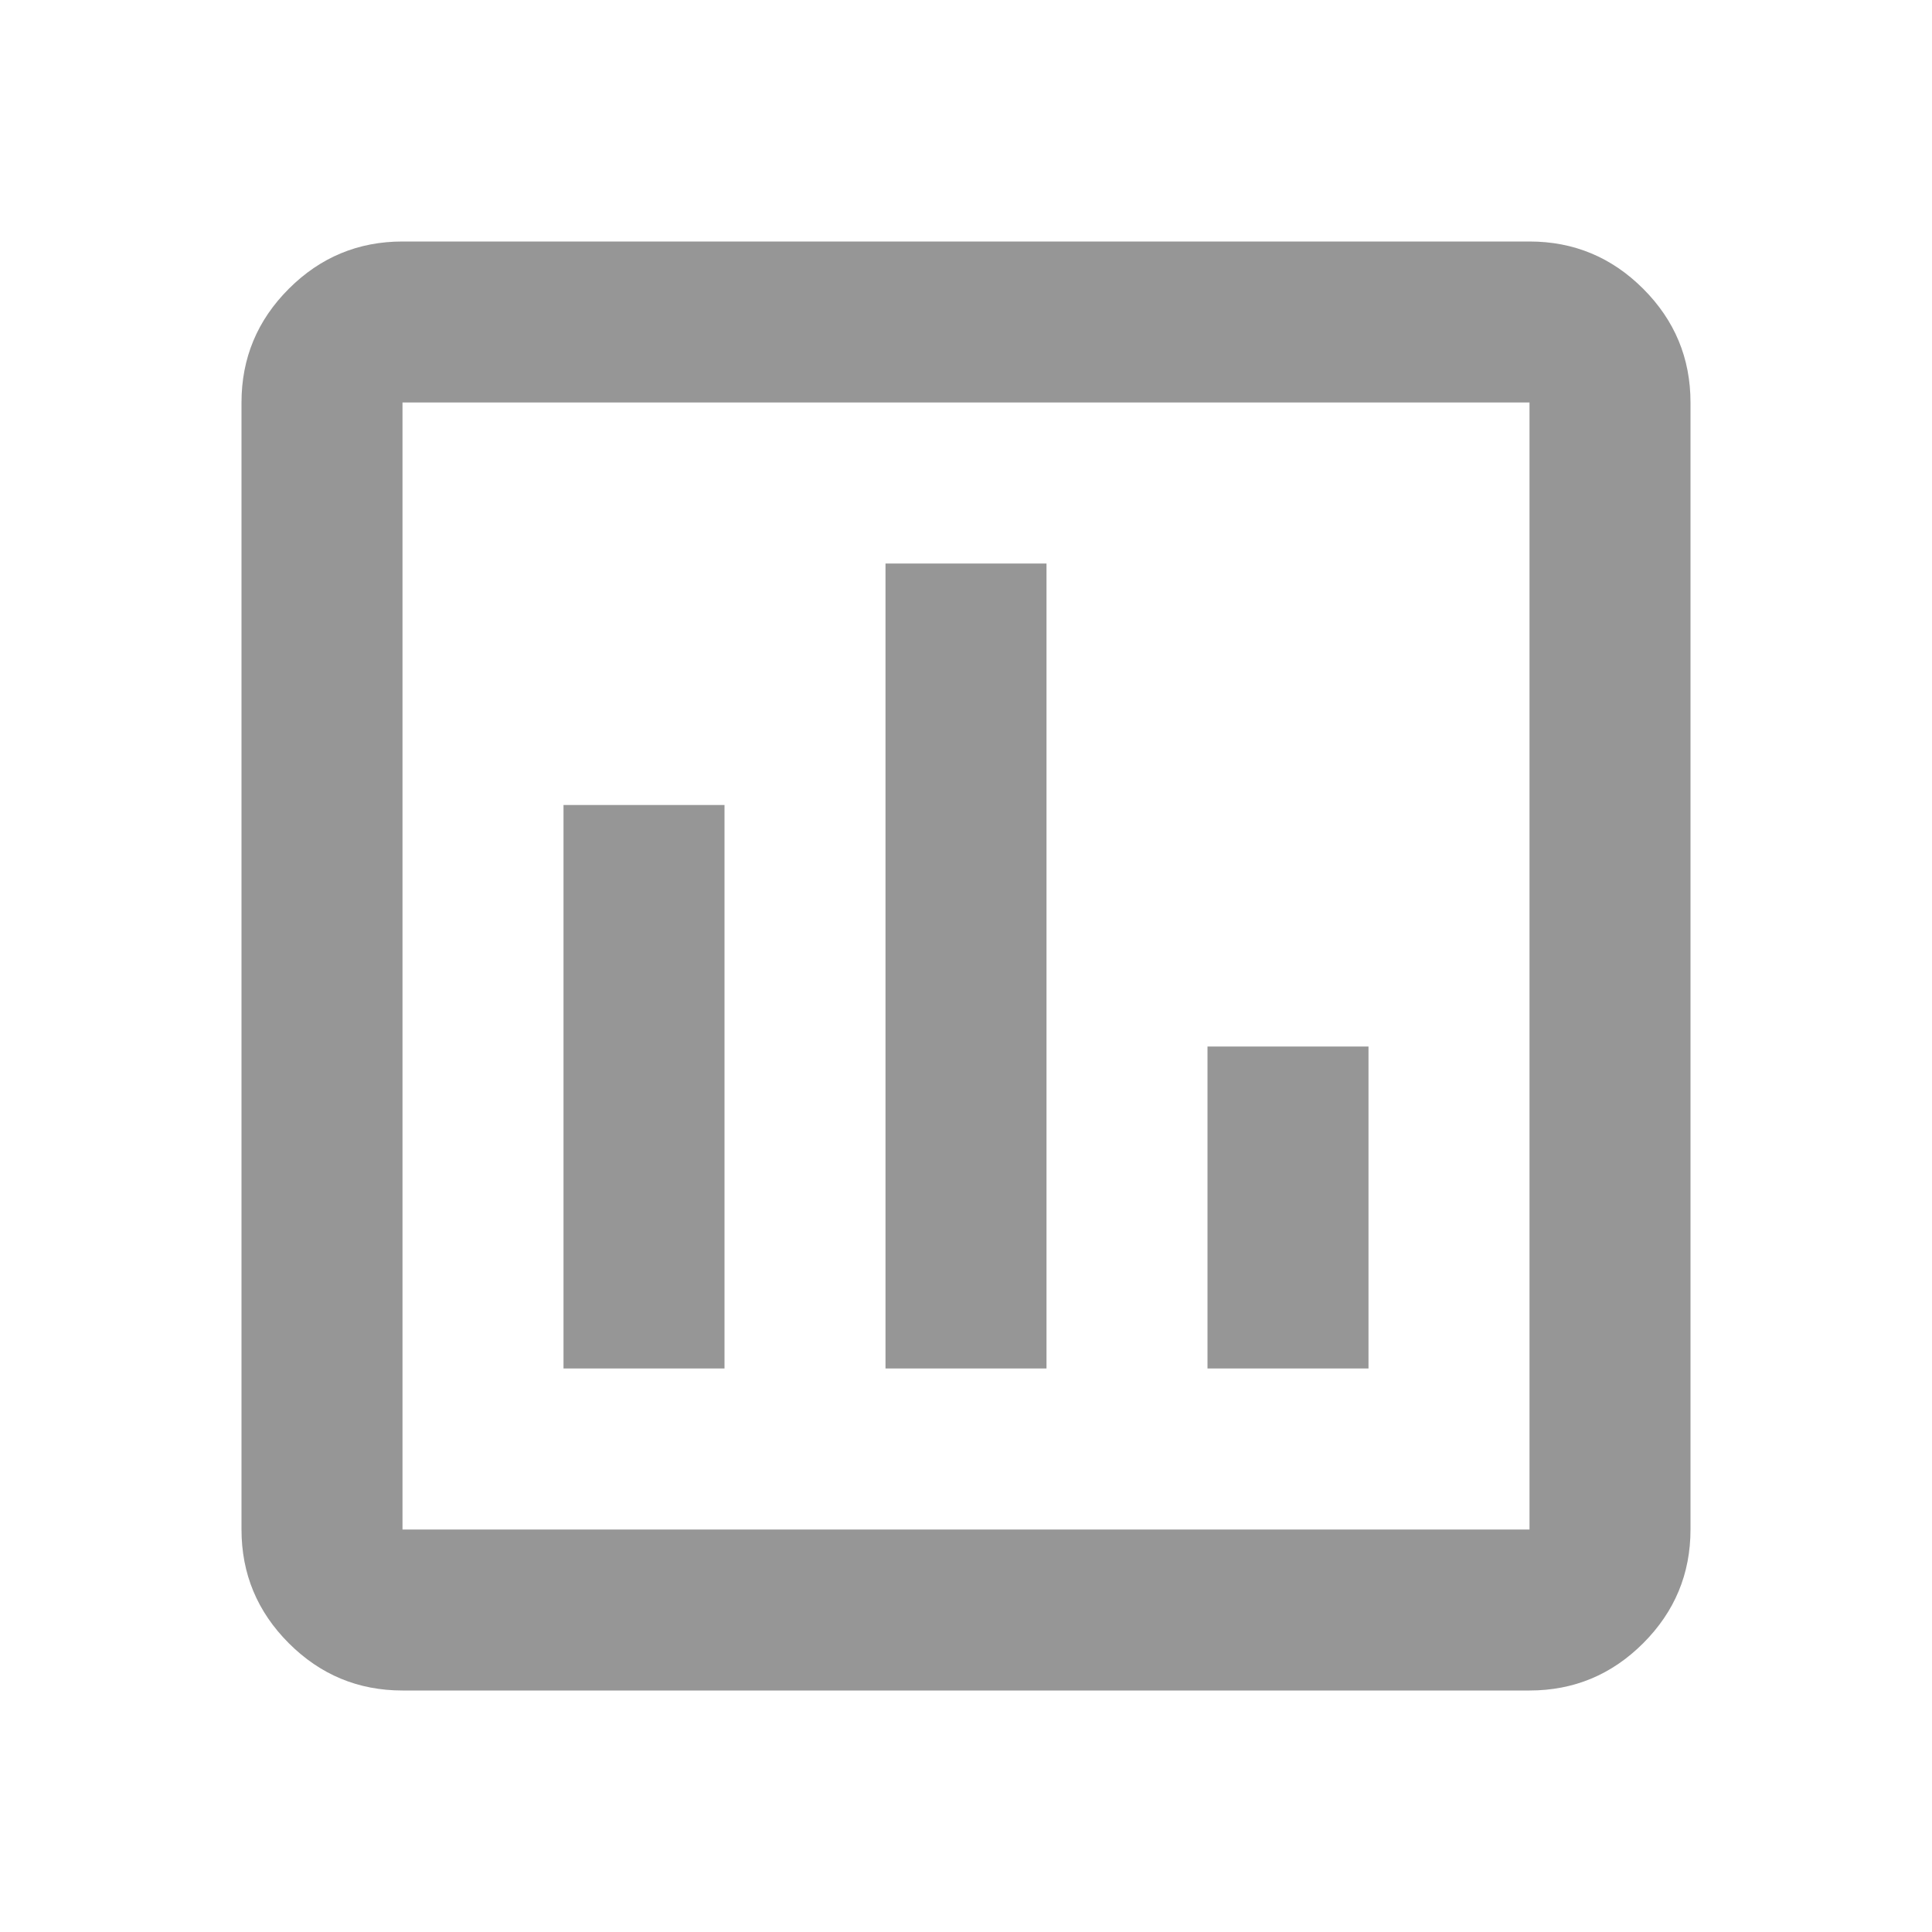
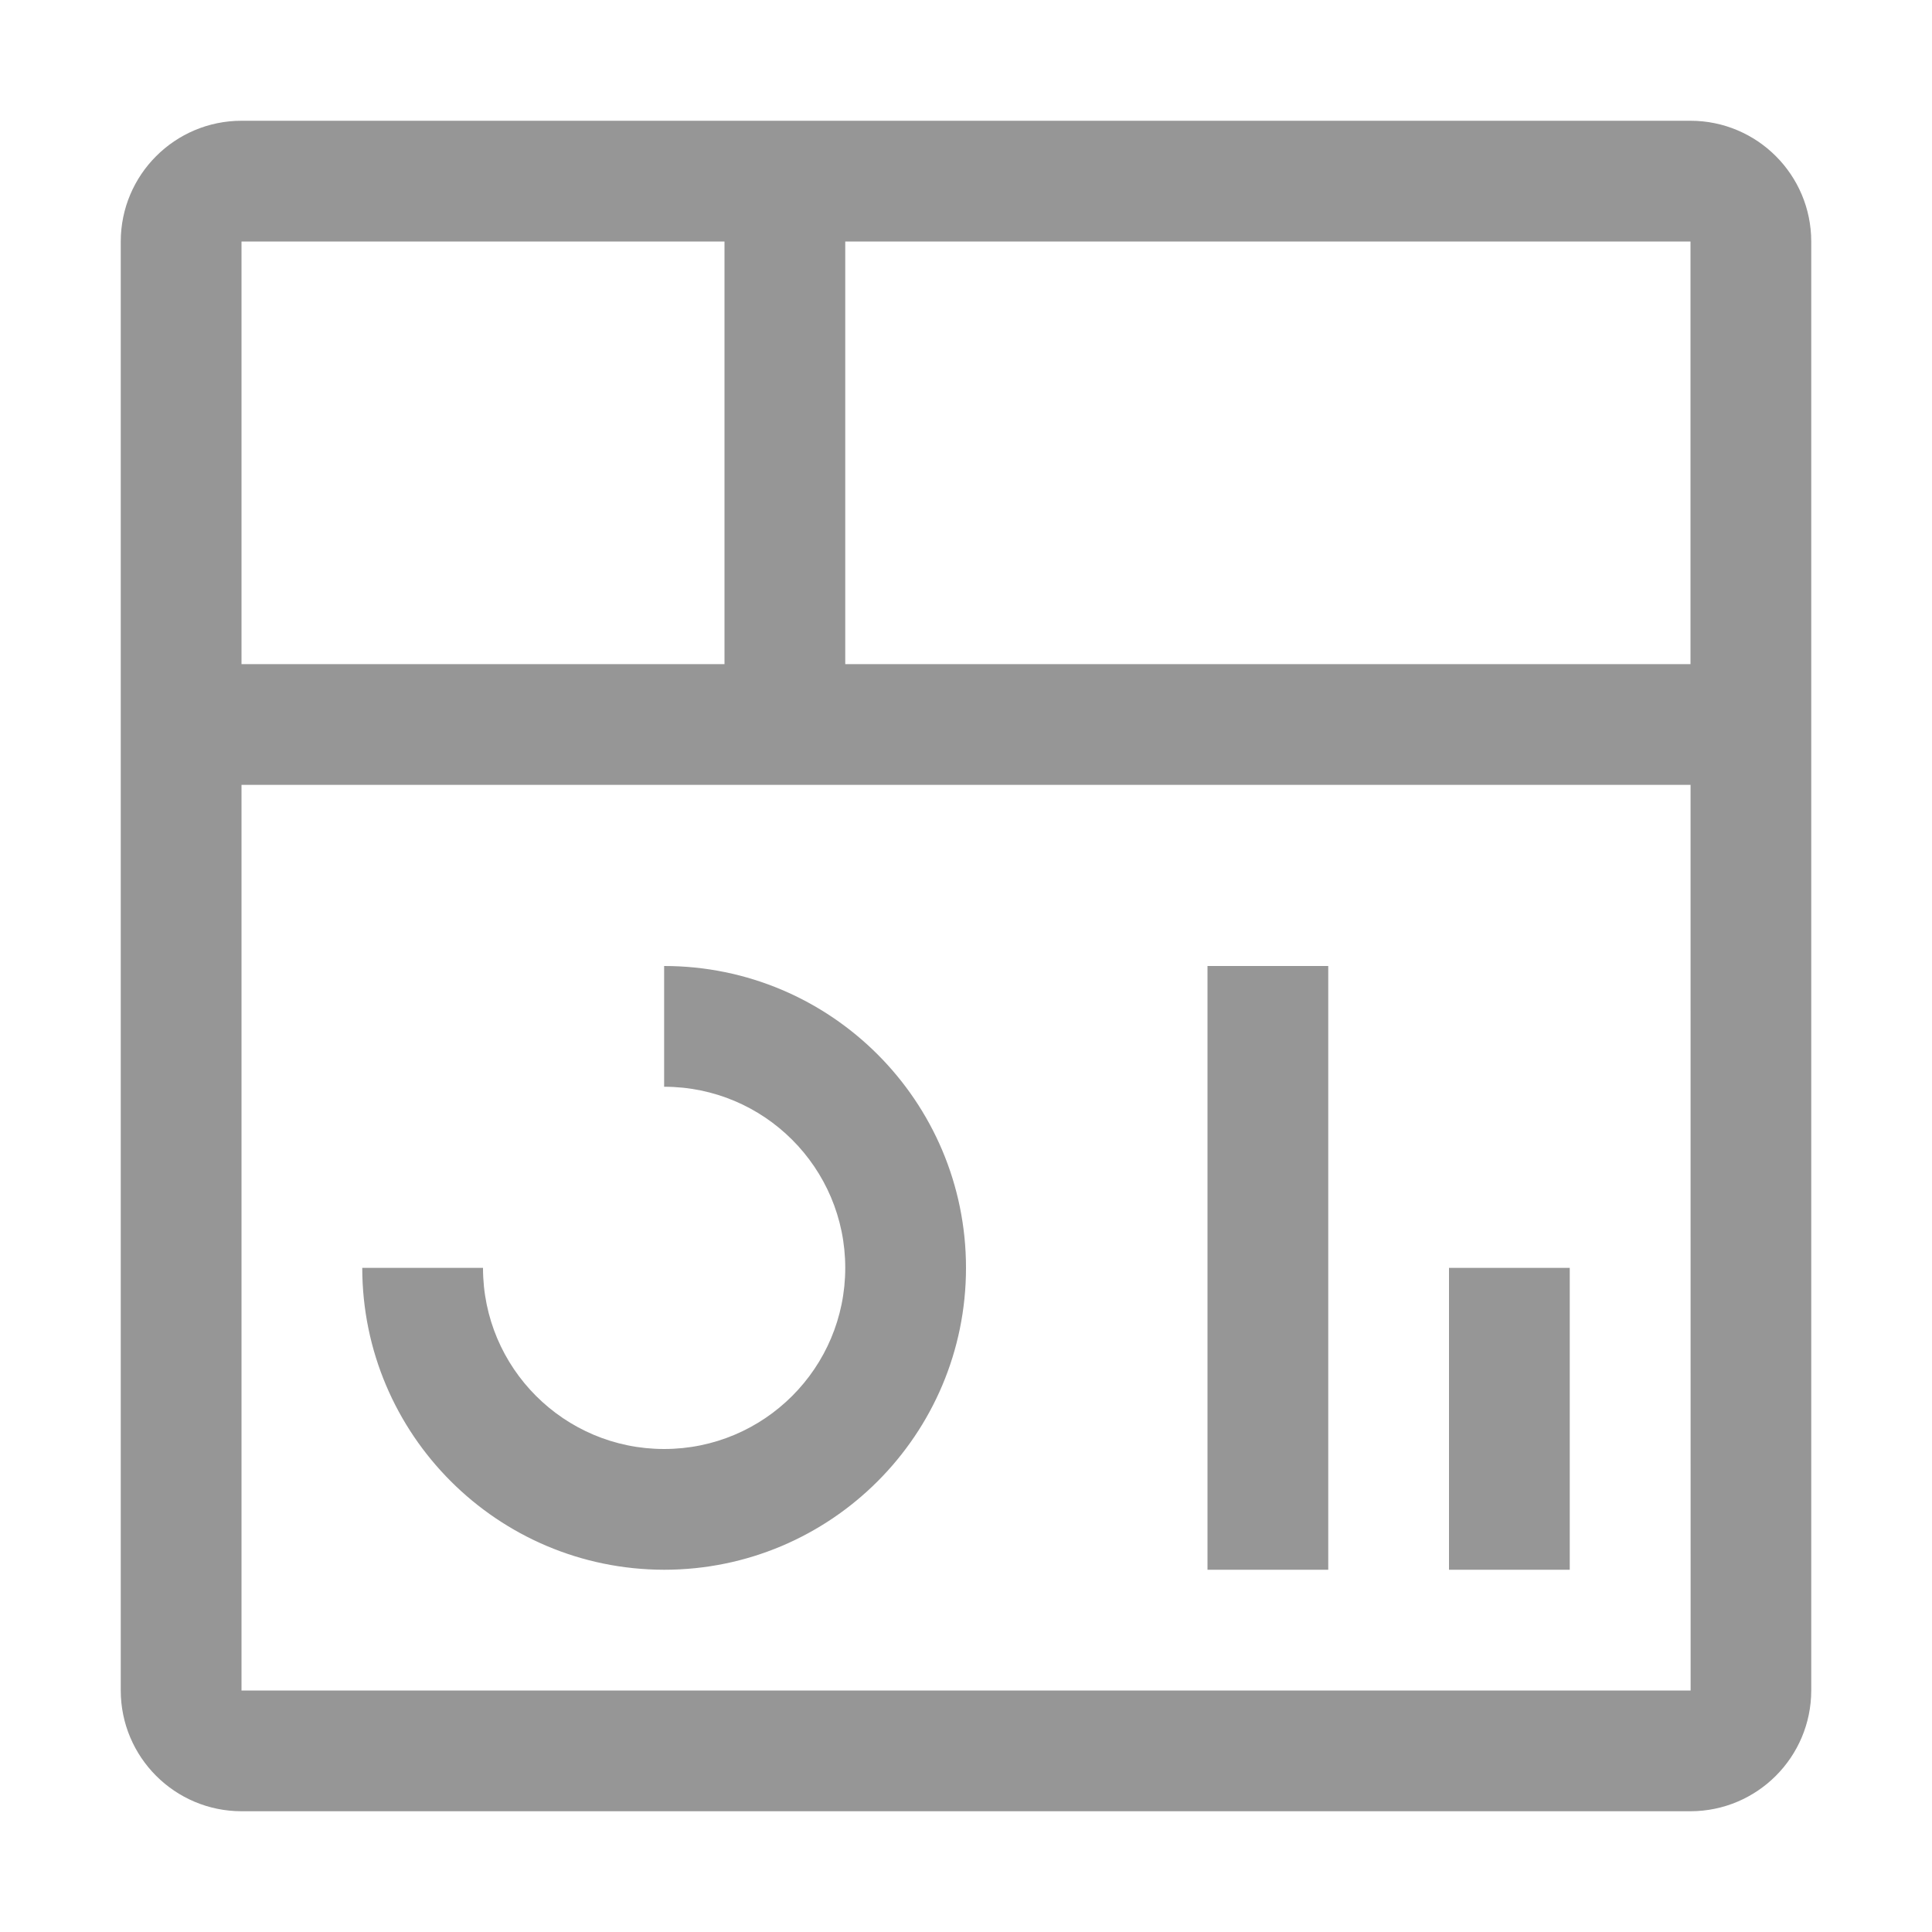
- <svg xmlns="http://www.w3.org/2000/svg" height="22px" viewBox="0 -960 960 960" width="22px" fill="#969696">
-   <path d="M280-280h80v-280h-80v280Zm160 0h80v-400h-80v400Zm160 0h80v-160h-80v160ZM200-120q-33 0-56.5-23.5T120-200v-560q0-33 23.5-56.5T200-840h560q33 0 56.5 23.5T840-760v560q0 33-23.5 56.5T760-120H200Zm0-80h560v-560H200v560Zm0-560v560-560Z" />
+ <svg xmlns="http://www.w3.org/2000/svg" fill="#969696" width="800px" height="800px" viewBox="0 0 32 32" id="icon">
+   <defs>
+     <style>.cls-1{fill:none;}</style>
+   </defs>
+   <rect x="24" y="21" width="2" height="5" />
+   <rect x="20" y="16" width="2" height="10" />
+   <path d="M11,26a5.006,5.006,0,0,1-5-5H8a3,3,0,1,0,3-3V16a5,5,0,0,1,0,10Z" />
+   <path d="M28,2H4A2.002,2.002,0,0,0,2,4V28a2.002,2.002,0,0,0,2,2H28a2.003,2.003,0,0,0,2-2V4A2.002,2.002,0,0,0,28,2Zm0,9H14V4H28ZM12,4v7H4V4ZM4,28V13H28.001l.001,15Z" />
+   <rect id="_Transparent_Rectangle_" data-name="&lt;Transparent Rectangle&gt;" class="cls-1" width="32" height="32" />
</svg>
